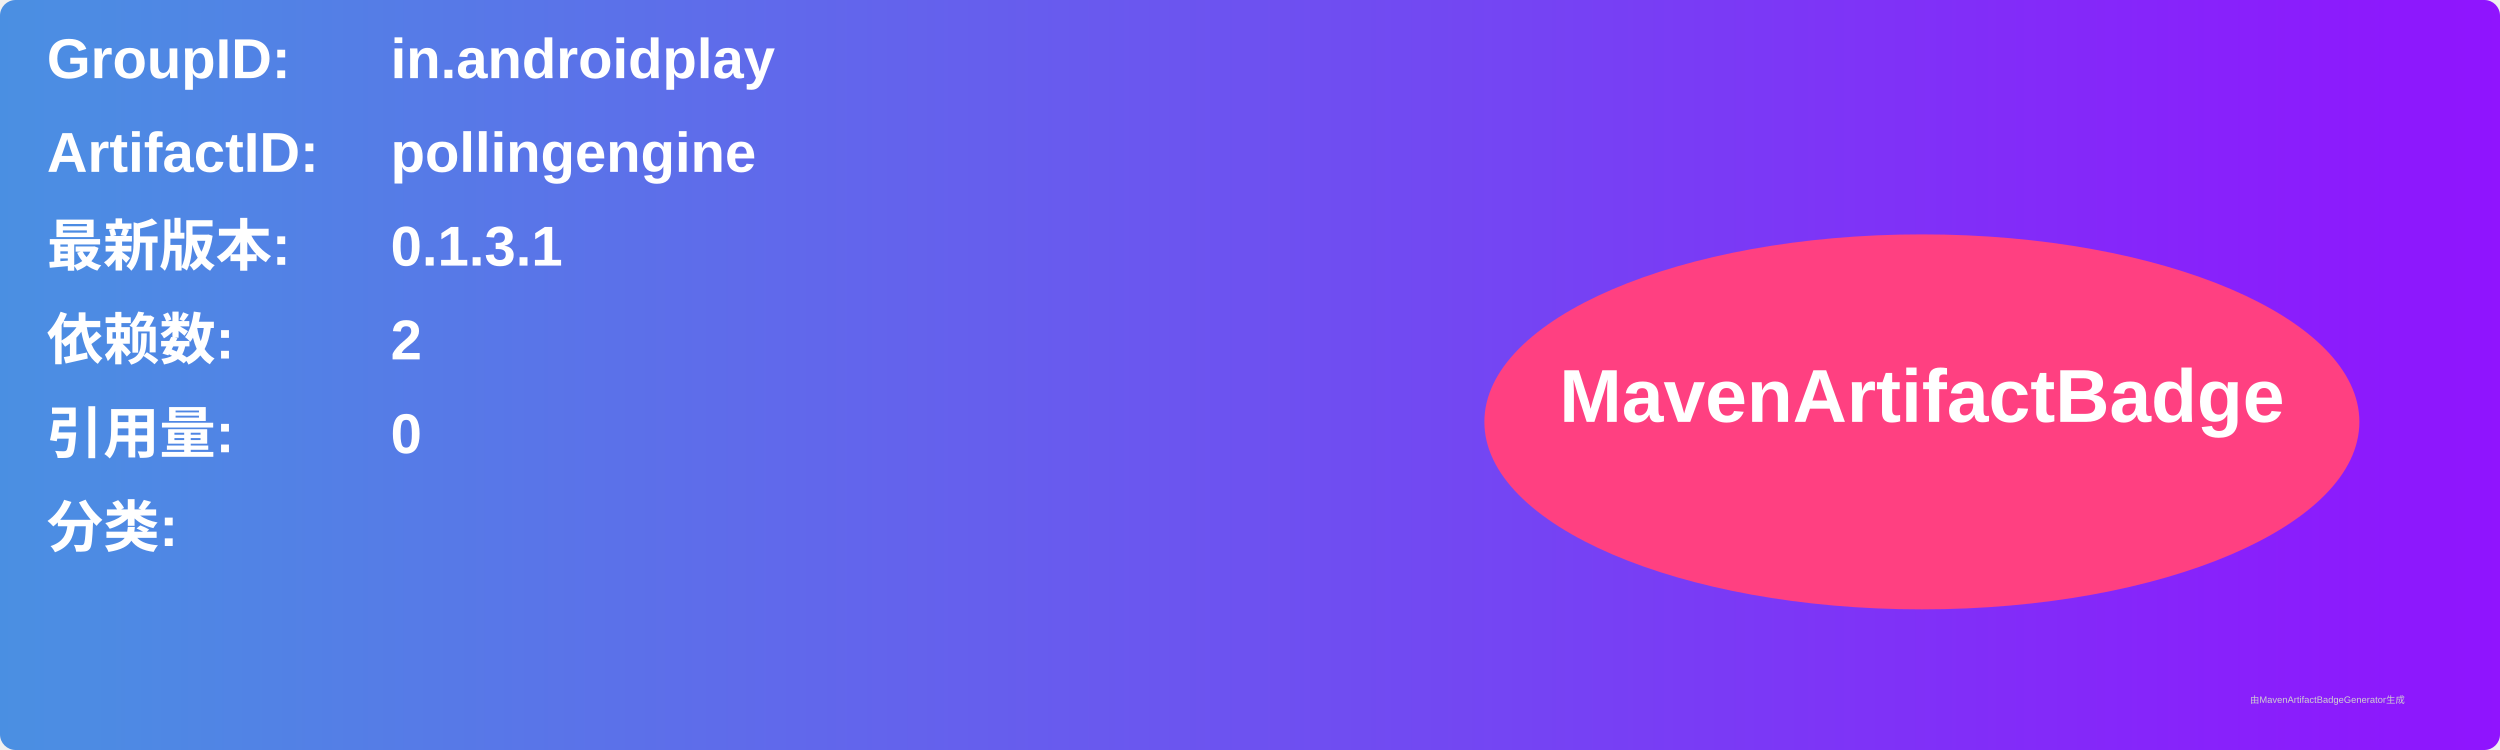
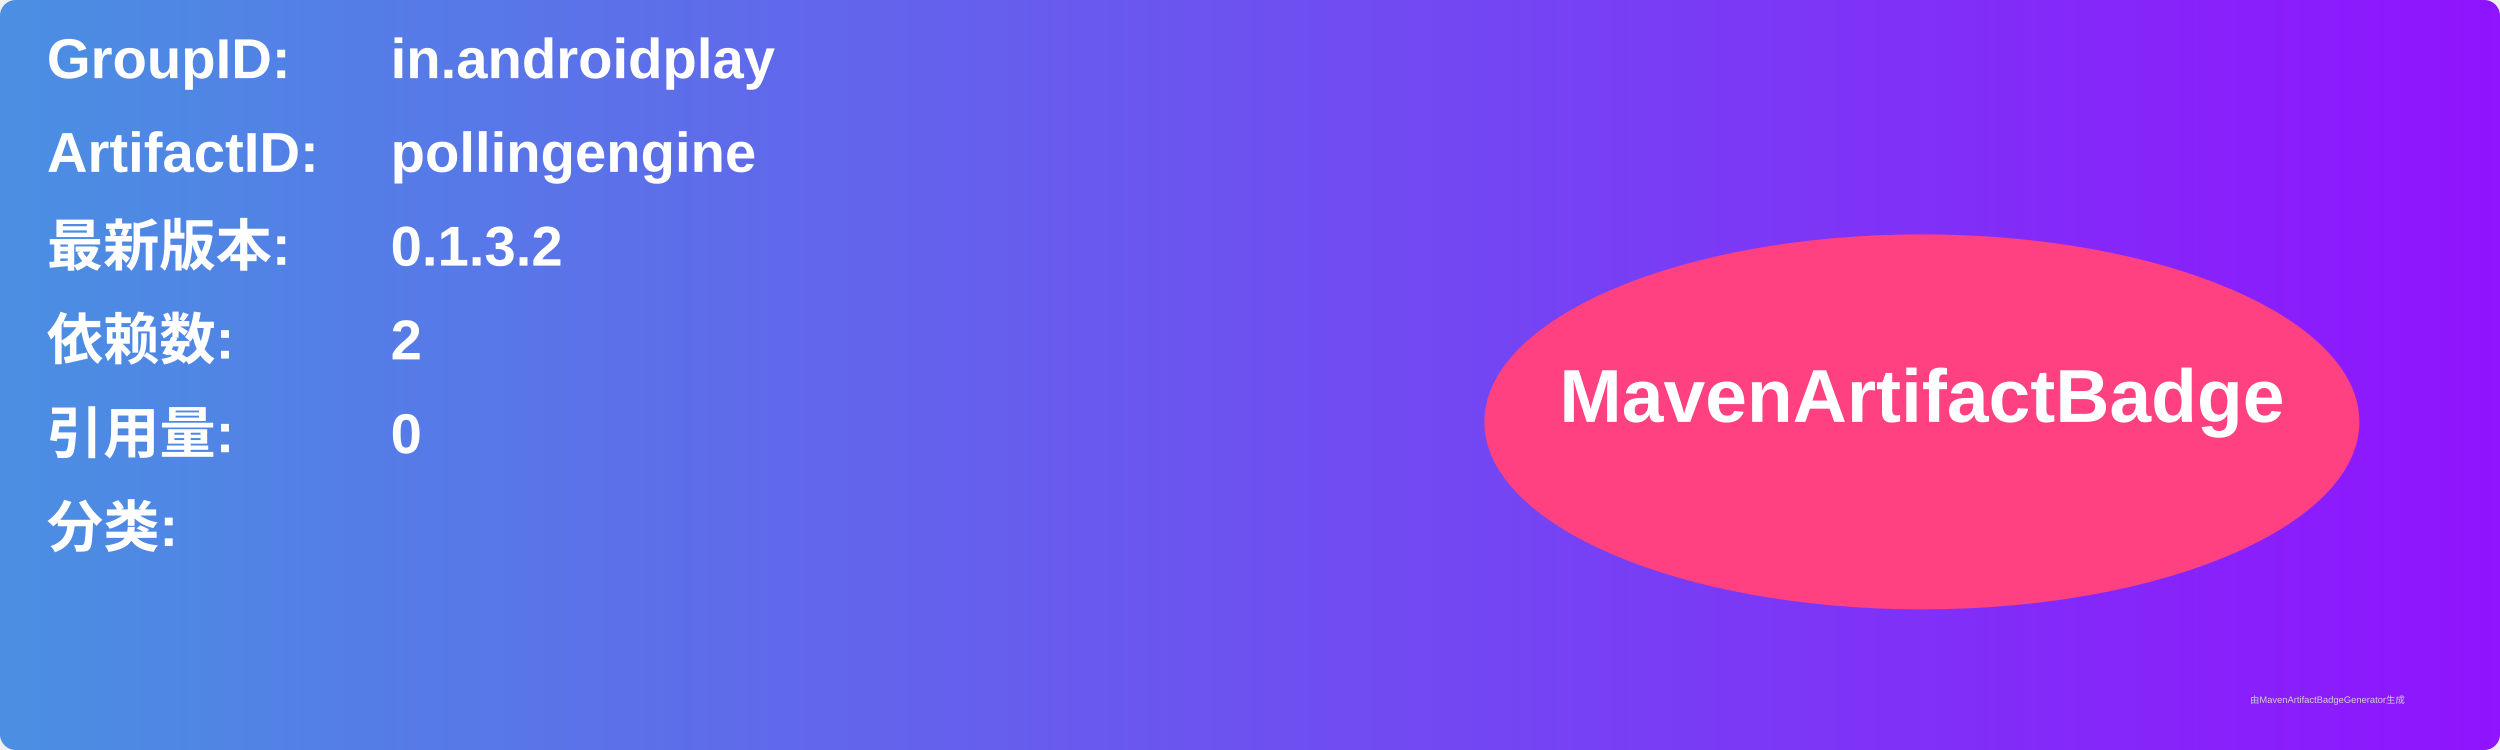
<svg xmlns="http://www.w3.org/2000/svg" width="800" height="240" viewBox="0 0 800 240">
  <linearGradient id="grad" x1="0%" y1="0%" x2="100%" y2="0%">
    <stop offset="0%" stop-color="#4a90e2" />
    <stop offset="100%" stop-color="#9013fe" />
  </linearGradient>
  <rect width="100%" height="100%" rx="5" ry="5" fill="url(#grad)" />
  <g transform="translate(15, 15)">
    <text x="0" y="10" font-family="Arial" font-size="18" fill="white" font-weight="bold" width="260">GroupID:</text>
    <text x="110" y="10" font-family="Arial" font-size="18" fill="white" font-weight="bold" width="460">in.androidplay</text>
    <text x="0" y="40" font-family="Arial" font-size="18" fill="white" font-weight="bold" width="260">ArtifactID:</text>
    <text x="110" y="40" font-family="Arial" font-size="18" fill="white" font-weight="bold" width="460">pollingengine</text>
    <text x="0" y="70" font-family="Arial" font-size="18" fill="white" font-weight="bold">最新版本:</text>
    <text x="110" y="70" font-family="Arial" font-size="18" fill="white" font-weight="bold">
-       <tspan font-weight="bold">0.1.3.1</tspan>
+       <tspan font-weight="bold">0.1.3.2</tspan>
    </text>
    <text x="0" y="100" font-family="Arial" font-size="18" fill="white" font-weight="bold">依赖数: </text>
    <text x="110" y="100" font-family="Arial" font-size="18" fill="white">
      <tspan font-weight="bold">2</tspan>
    </text>
    <text x="0" y="130" font-family="Arial" font-size="18" fill="white" font-weight="bold">引用量: </text>
    <text x="110" y="130" font-family="Arial" font-size="18" fill="white">
      <tspan font-weight="bold">0</tspan>
    </text>
    <text x="0" y="160" font-family="Arial" font-size="18" fill="white" font-weight="bold">分类:</text>
    <text x="10" y="190" font-family="Arial" font-size="10" fill="white">
      <tspan font-weight="bold" />
    </text>
    <ellipse cx="600" cy="120" rx="140" ry="60" fill="#ff4081" />
    <text x="600" y="120" text-anchor="middle" font-family="Arial" font-size="24" fill="white" font-weight="bold">MavenArtifactBadge</text>
  </g>
  <text x="720" y="225" font-family="Arial" font-size="3" fill="#d0d0d0">由MavenArtifactBadgeGenerator生成</text>
</svg>
